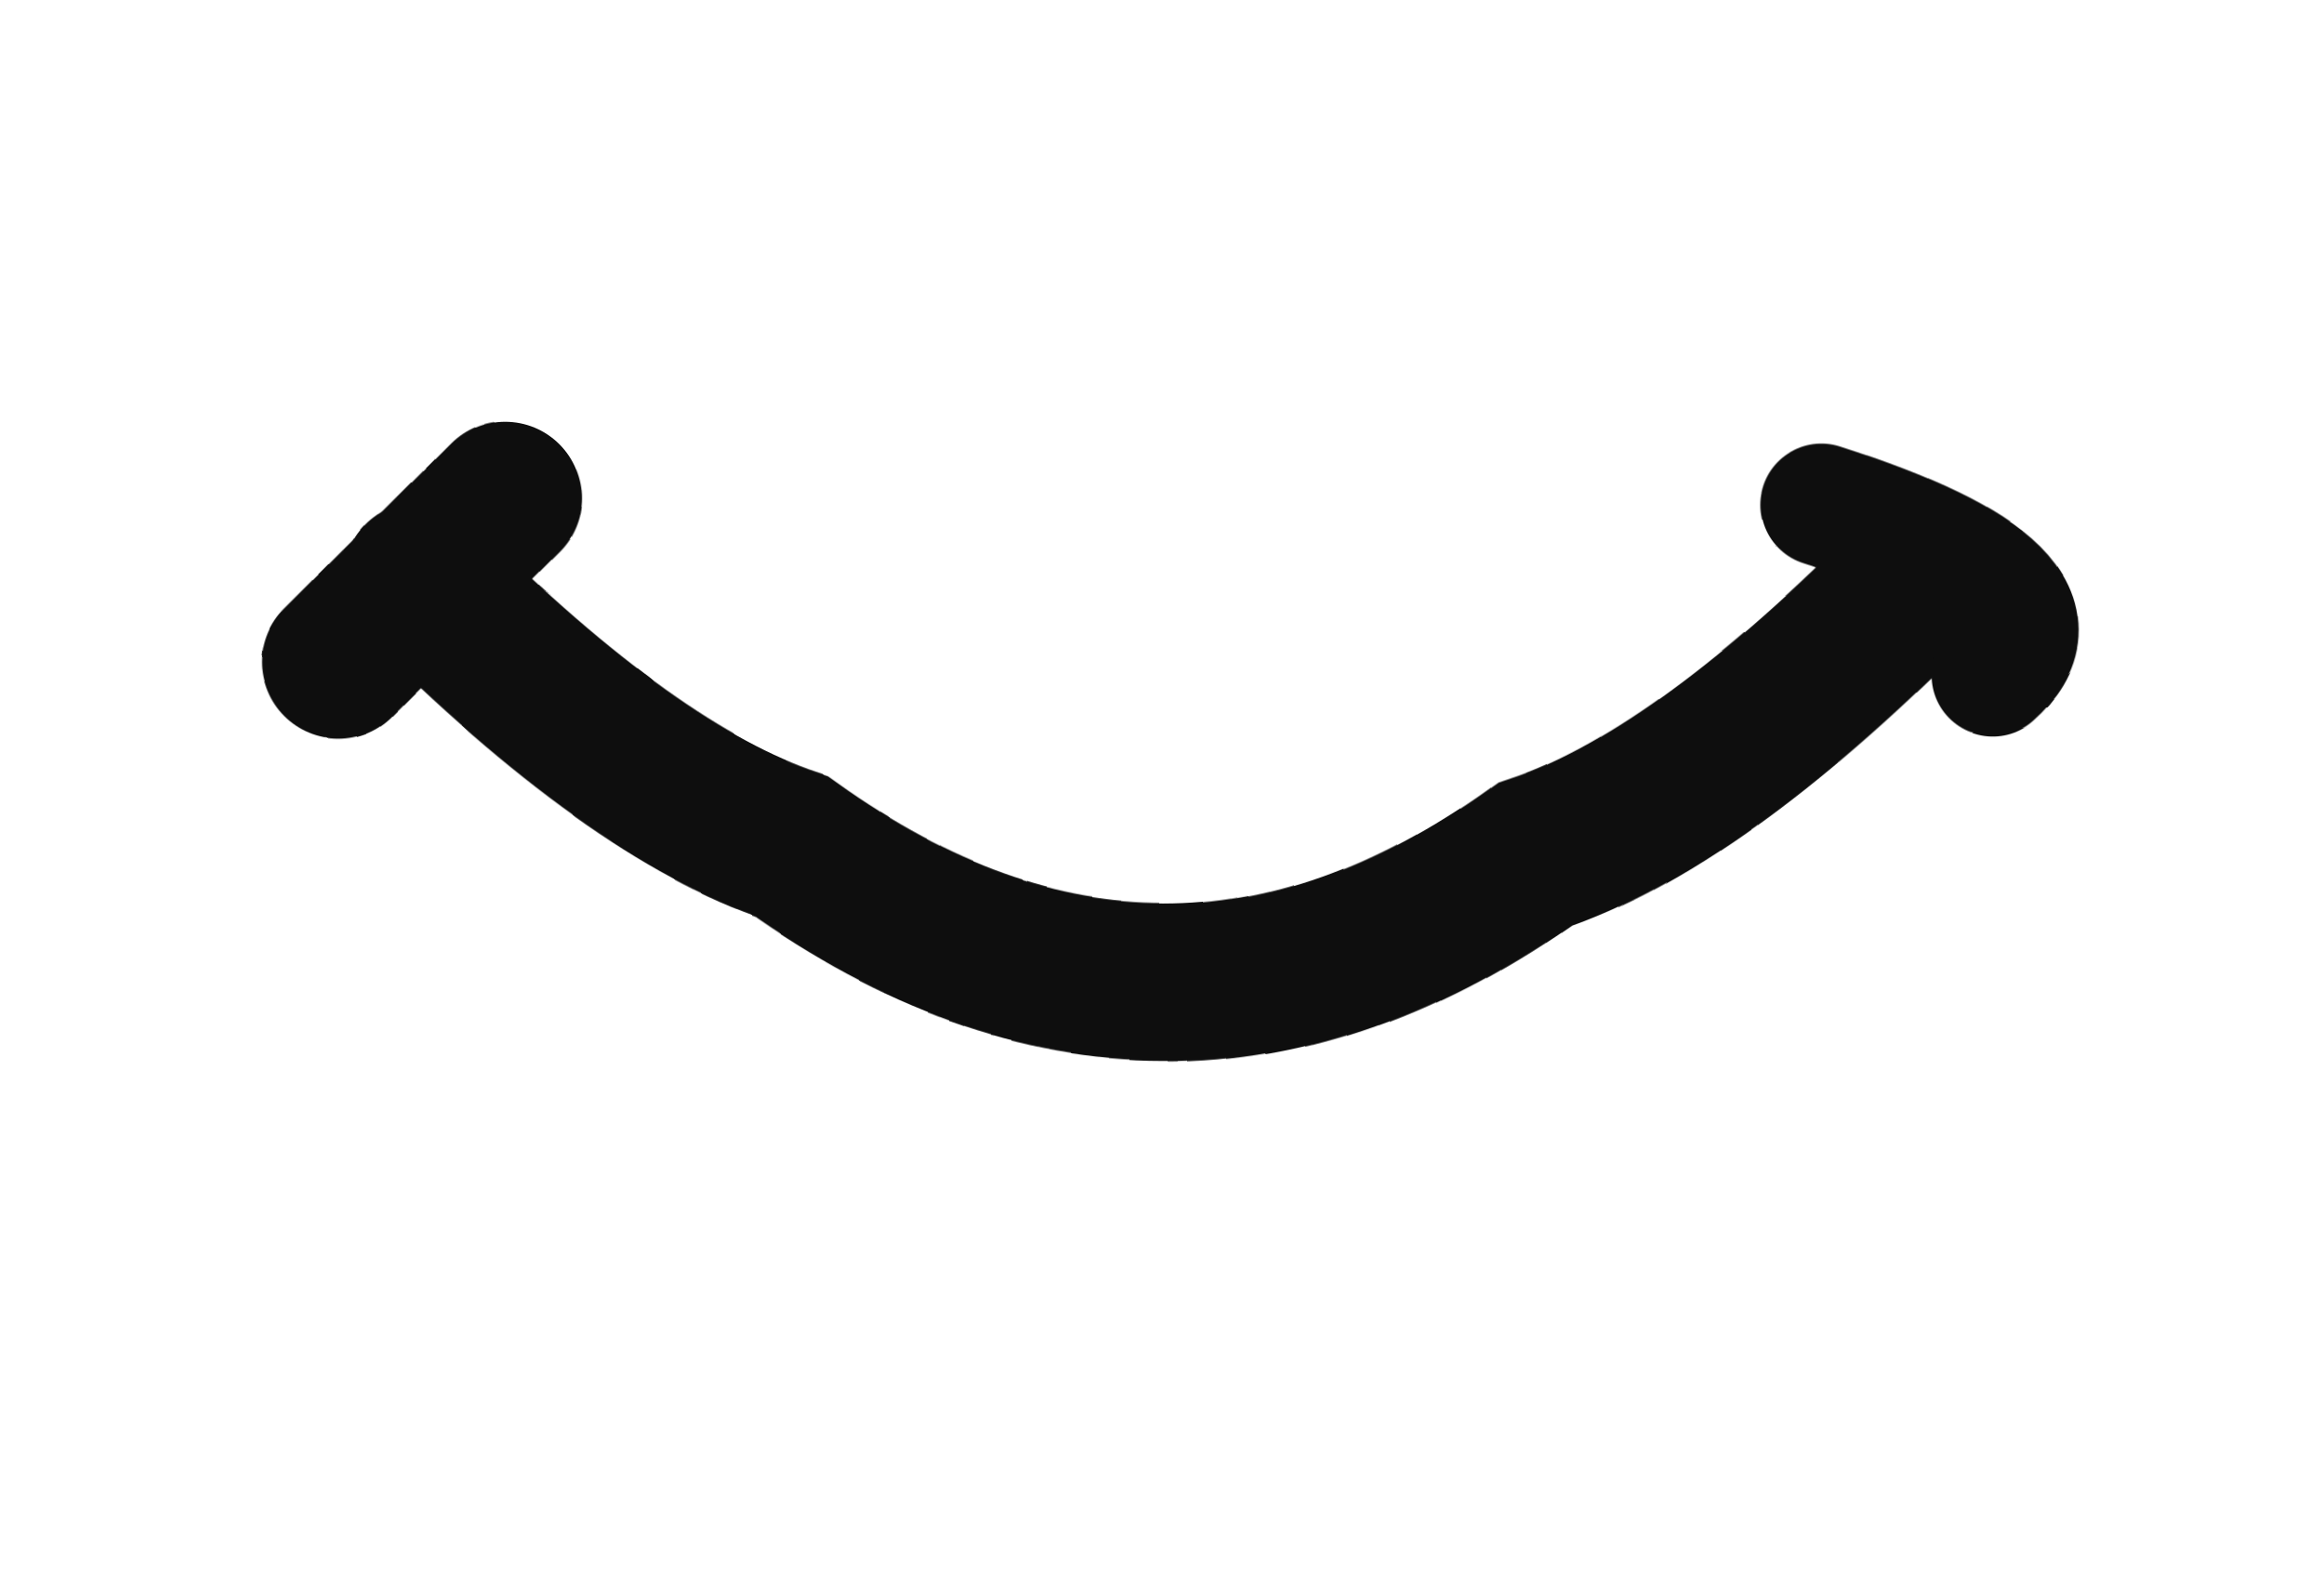
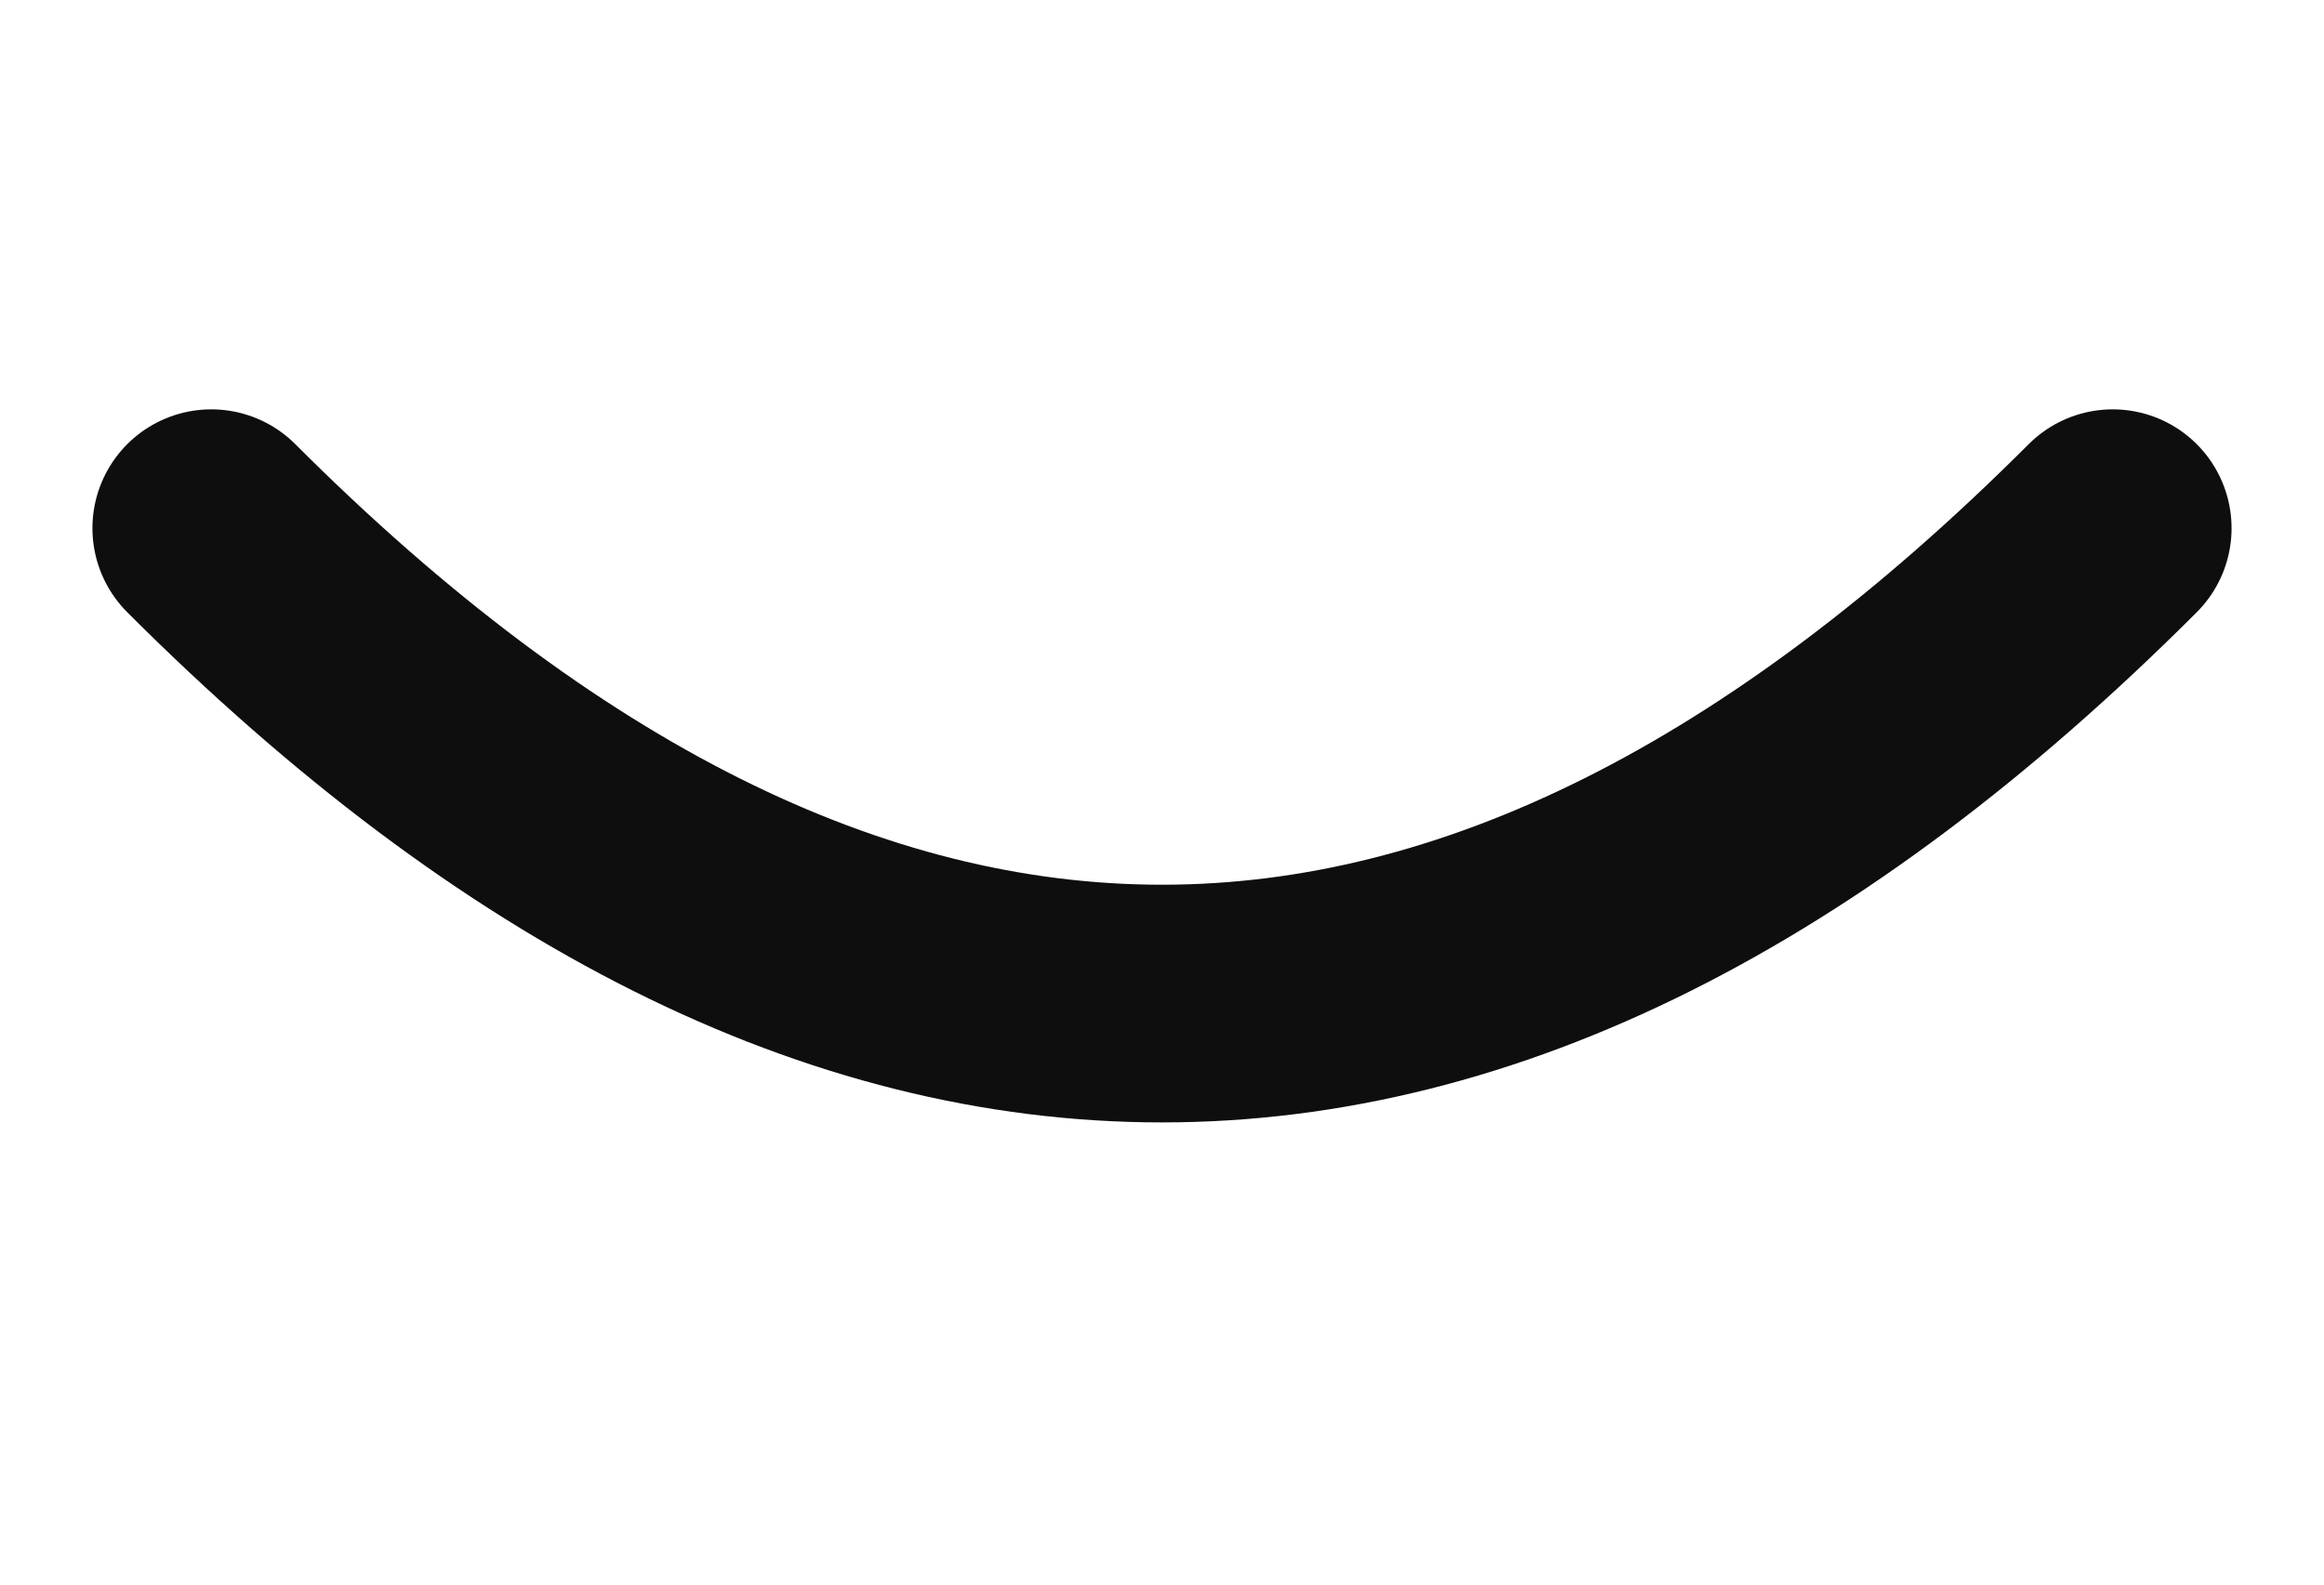
<svg xmlns="http://www.w3.org/2000/svg" viewBox="0 0 44 30" width="44" height="30">
-   <defs>
-     <filter id="ink" x="-30%" y="-30%" width="160%" height="160%">
-       <feTurbulence type="fractalNoise" baseFrequency="0.02" numOctaves="1" seed="3" result="n" />
-       <feDisplacementMap in="SourceGraphic" in2="n" scale="1.2" xChannelSelector="R" yChannelSelector="G" />
-     </filter>
-   </defs>
-   <g filter="url(#ink)">
-     <path d="M8 11 Q12 15 15 16 Q22 21 29 16 Q32 15 36 11" fill="none" stroke="#0e0e0e" stroke-width="3" stroke-linecap="round" />
-     <path d="M6.4 12.6 L9.6 9.4" fill="none" stroke="#0e0e0e" stroke-width="2.9" stroke-linecap="round" />
-     <path d="M34.4 9.4 Q39.4 11 37.6 12.6" fill="none" stroke="#0e0e0e" stroke-width="2.3" stroke-linecap="round" />
-   </g>
+   <path d="M4 10 Q22 28 40 10" fill="none" stroke="#0e0e0e" stroke-width="4.5" stroke-linecap="round" />
</svg>
